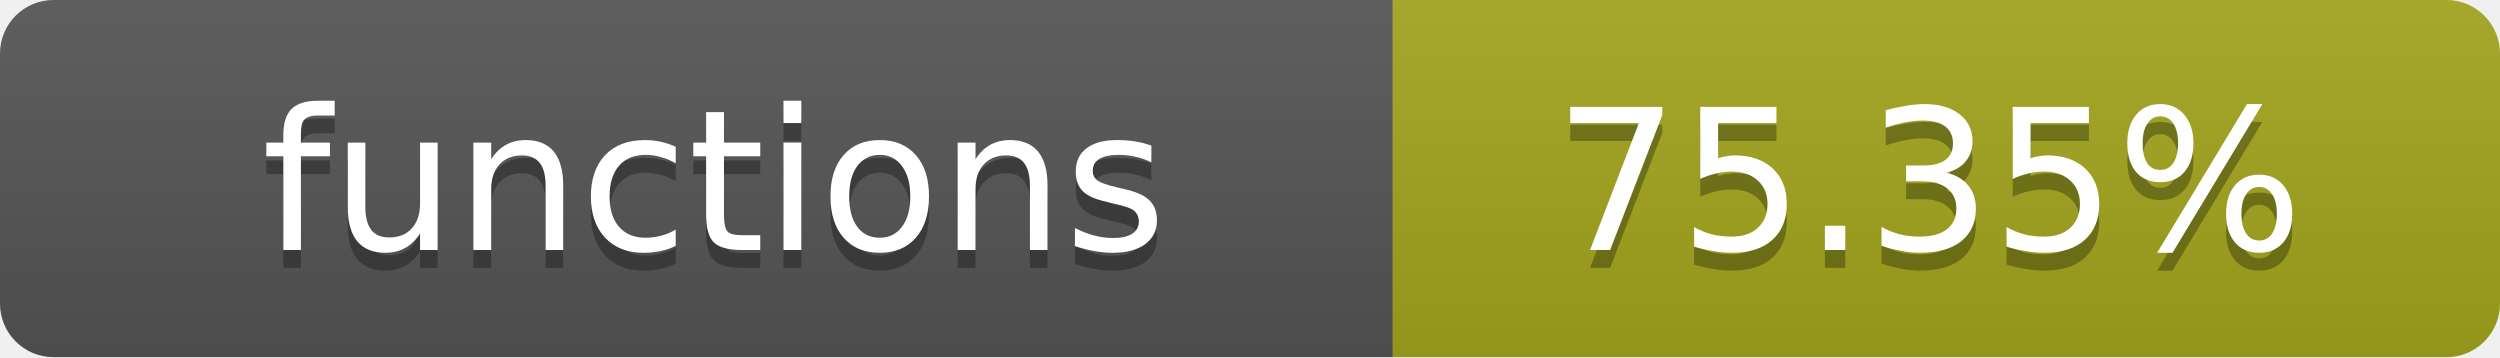
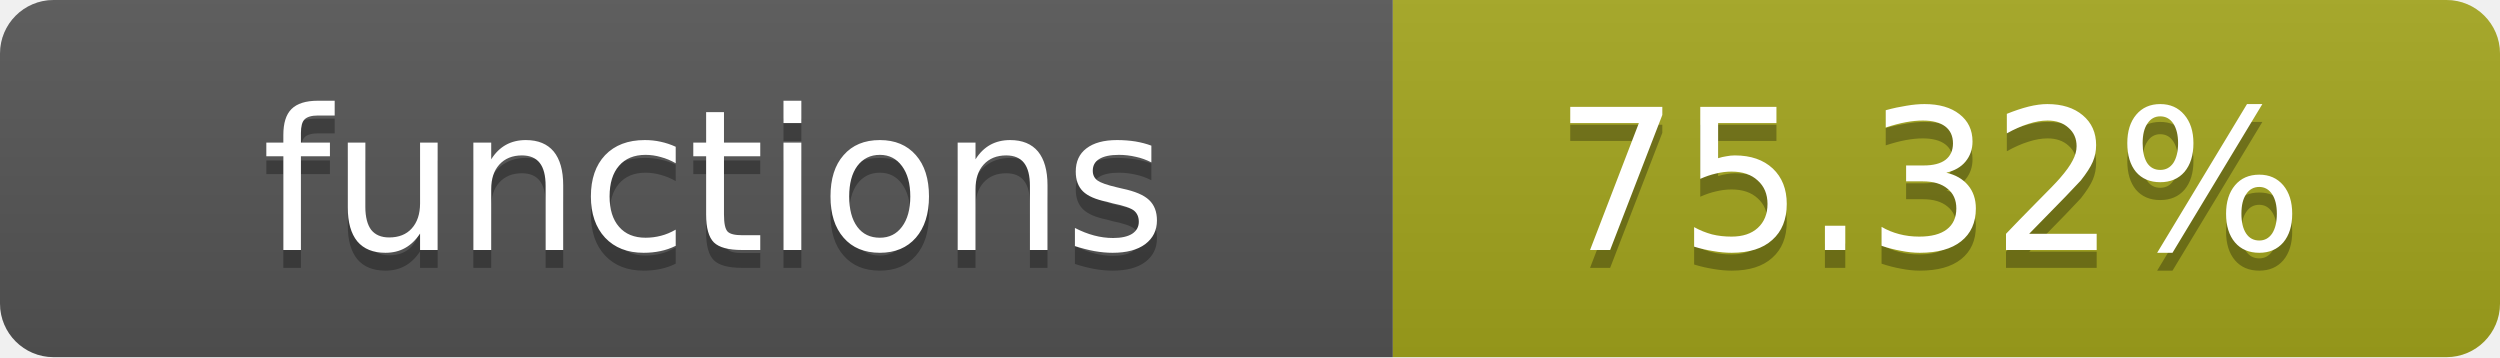
- <svg xmlns="http://www.w3.org/2000/svg" width="140" height="20" role="img" aria-label="functions: 75.35%">
+ <svg xmlns="http://www.w3.org/2000/svg" width="140" height="20" role="img" aria-label="functions: 75.32%">
  <linearGradient id="s" x2="0" y2="100%">
    <stop offset="0" stop-color="#bbb" stop-opacity=".1" />
    <stop offset="1" stop-opacity=".1" />
  </linearGradient>
  <clipPath id="r">
    <rect width="140" height="20" rx="3" fill="#fff" />
  </clipPath>
  <g clip-path="url(#r)">
    <rect width="78" height="20" fill="#555" />
    <rect x="78" width="62" height="20" fill="#a4a61d" />
    <rect width="140" height="20" fill="url(#s)" />
  </g>
  <g fill="#fff" text-anchor="middle" font-family="Verdana,Geneva,DejaVu Sans,sans-serif" text-rendering="geometricPrecision" font-size="11">
    <text x="40" y="15" fill="#010101" fill-opacity=".3">functions</text>
    <text x="40" y="14">functions</text>
-     <text x="108" y="15" fill="#010101" fill-opacity=".3">75.35%</text>
-     <text x="108" y="14">75.35%</text>
+     <text x="108" y="15" fill="#010101" fill-opacity=".3">75.32%</text>
+     <text x="108" y="14">75.32%</text>
  </g>
</svg>
